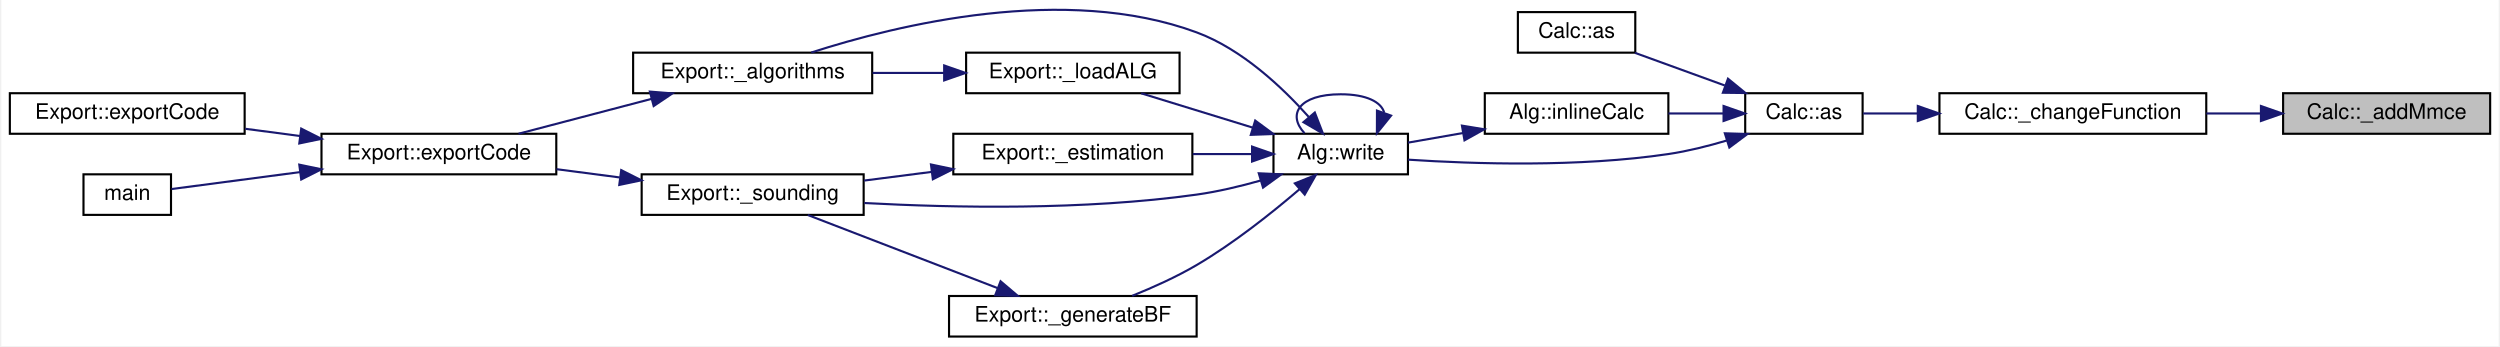
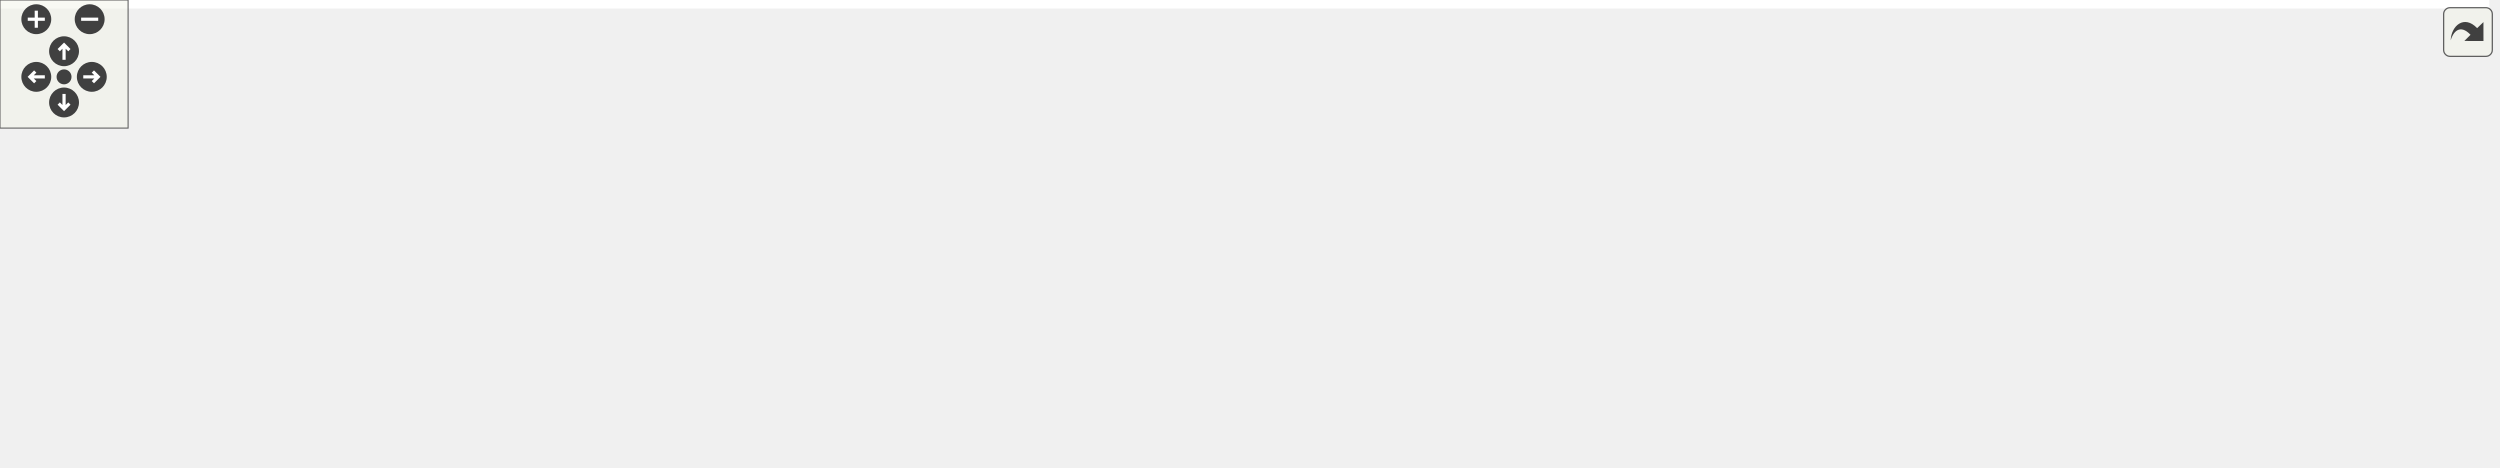
- <svg xmlns="http://www.w3.org/2000/svg" xmlns:xlink="http://www.w3.org/1999/xlink" width="1170pt" height="162pt" viewBox="0.00 0.00 1170.00 162.17">
-   <g id="graph0" class="graph" transform="scale(1 1) rotate(0) translate(4 158.17)">
-     <polygon fill="white" stroke="transparent" points="-4,4 -4,-158.17 1166,-158.17 1166,4 -4,4" />
-     <g id="node1" class="node">
-       <g id="a_node1">
-         <a xlink:title=" ">
-           <polygon fill="#bfbfbf" stroke="black" points="1065,-95.5 1065,-114.5 1162,-114.5 1162,-95.5 1065,-95.5" />
-           <text text-anchor="middle" x="1113.5" y="-102.5" font-family="Helvetica,sans-Serif" font-size="10.00">Calc::_addMmce</text>
-         </a>
-       </g>
-     </g>
-     <g id="node2" class="node">
-       <g id="a_node2">
-         <a xlink:href="class_calc.html#af1d1bd5e83f9e5196627f5a4e1a5ee83" target="_top" xlink:title=" ">
-           <polygon fill="white" stroke="black" points="904,-95.5 904,-114.5 1029,-114.5 1029,-95.5 904,-95.5" />
-           <text text-anchor="middle" x="966.5" y="-102.5" font-family="Helvetica,sans-Serif" font-size="10.00">Calc::_changeFunction</text>
-         </a>
-       </g>
-     </g>
-     <g id="edge1" class="edge">
-       <path fill="none" stroke="midnightblue" d="M1054.55,-105C1046.16,-105 1037.49,-105 1029.03,-105" />
-       <polygon fill="midnightblue" stroke="midnightblue" points="1054.62,-108.5 1064.62,-105 1054.62,-101.5 1054.62,-108.5" />
-     </g>
-     <g id="node3" class="node">
-       <g id="a_node3">
-         <a xlink:href="class_calc.html#ad6dbdfdd4bd21322e5836ff72c11ae1b" target="_top" xlink:title="Convert the Alg CALC contents into a language command.">
-           <polygon fill="white" stroke="black" points="813,-95.5 813,-114.5 868,-114.5 868,-95.5 813,-95.5" />
-           <text text-anchor="middle" x="840.5" y="-102.5" font-family="Helvetica,sans-Serif" font-size="10.00">Calc::as</text>
-         </a>
-       </g>
-     </g>
-     <g id="edge2" class="edge">
-       <path fill="none" stroke="midnightblue" d="M893.63,-105C884.64,-105 875.93,-105 868.28,-105" />
-       <polygon fill="midnightblue" stroke="midnightblue" points="893.86,-108.5 903.86,-105 893.86,-101.5 893.86,-108.5" />
-     </g>
-     <g id="node4" class="node">
-       <g id="a_node4">
-         <a xlink:href="class_calc.html#ad26b51e3caa182fb7cb4d8e5c03ca8b1" target="_top" xlink:title=" ">
-           <polygon fill="white" stroke="black" points="706.5,-133.5 706.5,-152.5 761.5,-152.5 761.5,-133.5 706.5,-133.5" />
-           <text text-anchor="middle" x="734" y="-140.5" font-family="Helvetica,sans-Serif" font-size="10.00">Calc::as</text>
-         </a>
-       </g>
-     </g>
-     <g id="edge3" class="edge">
-       <path fill="none" stroke="midnightblue" d="M803.43,-118.12C789.6,-123.14 774.11,-128.78 761.36,-133.41" />
-       <polygon fill="midnightblue" stroke="midnightblue" points="804.93,-121.3 813.13,-114.59 802.54,-114.72 804.93,-121.3" />
-     </g>
-     <g id="node5" class="node">
-       <g id="a_node5">
-         <a xlink:href="class_alg.html#a3ee7f9963027158b3fbd442d97800111" target="_top" xlink:title=" ">
-           <polygon fill="white" stroke="black" points="691,-95.5 691,-114.5 777,-114.5 777,-95.5 691,-95.5" />
-           <text text-anchor="middle" x="734" y="-102.5" font-family="Helvetica,sans-Serif" font-size="10.00">Alg::inlineCalc</text>
-         </a>
-       </g>
-     </g>
-     <g id="edge4" class="edge">
-       <path fill="none" stroke="midnightblue" d="M802.72,-105C794.41,-105 785.53,-105 777.03,-105" />
-       <polygon fill="midnightblue" stroke="midnightblue" points="802.86,-108.5 812.86,-105 802.86,-101.5 802.86,-108.5" />
-     </g>
-     <g id="node6" class="node">
-       <g id="a_node6">
-         <a xlink:href="class_alg.html#ada1e8215f047b4ffd736e811b5ea3162" target="_top" xlink:title=" ">
-           <polygon fill="white" stroke="black" points="592,-76.5 592,-95.5 655,-95.5 655,-76.5 592,-76.5" />
-           <text text-anchor="middle" x="623.5" y="-83.5" font-family="Helvetica,sans-Serif" font-size="10.00">Alg::write</text>
-         </a>
-       </g>
-     </g>
-     <g id="edge19" class="edge">
-       <path fill="none" stroke="midnightblue" d="M804.43,-92.36C795.6,-89.73 786.05,-87.34 777,-86 735.1,-79.77 686,-81.33 655.08,-83.37" />
-       <polygon fill="midnightblue" stroke="midnightblue" points="803.46,-95.72 814.05,-95.4 805.57,-89.05 803.46,-95.72" />
-     </g>
-     <g id="edge5" class="edge">
-       <path fill="none" stroke="midnightblue" d="M680.85,-95.87C672.01,-94.32 663.1,-92.76 655.06,-91.35" />
-       <polygon fill="midnightblue" stroke="midnightblue" points="680.29,-99.32 690.74,-97.6 681.49,-92.43 680.29,-99.32" />
-     </g>
-     <g id="edge18" class="edge">
-       <path fill="none" stroke="midnightblue" d="M643.87,-105.4C642.51,-110.31 635.72,-114 623.5,-114 603.95,-114 598.3,-104.57 606.55,-95.76" />
-       <polygon fill="midnightblue" stroke="midnightblue" points="647.09,-104.01 640.45,-95.76 640.49,-106.35 647.09,-104.01" />
-     </g>
-     <g id="node7" class="node">
-       <g id="a_node7">
-         <a xlink:href="class_export.html#a89d3ae54dd2261cf35be148011b79fe4" target="_top" xlink:title=" ">
-           <polygon fill="white" stroke="black" points="292,-114.5 292,-133.5 404,-133.5 404,-114.5 292,-114.5" />
-           <text text-anchor="middle" x="348" y="-121.5" font-family="Helvetica,sans-Serif" font-size="10.00">Export::_algorithms</text>
-         </a>
-       </g>
-     </g>
-     <g id="edge6" class="edge">
-       <path fill="none" stroke="midnightblue" d="M608.51,-103.41C596.31,-117.1 577.26,-135.14 556,-143 494.4,-165.79 415.76,-146.57 375.45,-133.56" />
-       <polygon fill="midnightblue" stroke="midnightblue" points="611.36,-105.46 615.18,-95.58 606.04,-100.92 611.36,-105.46" />
-     </g>
-     <g id="node11" class="node">
-       <g id="a_node11">
-         <a xlink:href="class_export.html#ae4811e1e4212029122c0ee29613714cc" target="_top" xlink:title=" ">
-           <polygon fill="white" stroke="black" points="442,-76.5 442,-95.5 554,-95.5 554,-76.5 442,-76.5" />
-           <text text-anchor="middle" x="498" y="-83.5" font-family="Helvetica,sans-Serif" font-size="10.00">Export::_estimation</text>
-         </a>
-       </g>
-     </g>
-     <g id="edge10" class="edge">
-       <path fill="none" stroke="midnightblue" d="M581.92,-86C573.06,-86 563.53,-86 554.2,-86" />
-       <polygon fill="midnightblue" stroke="midnightblue" points="581.97,-89.5 591.97,-86 581.97,-82.5 581.97,-89.5" />
-     </g>
-     <g id="node12" class="node">
-       <g id="a_node12">
-         <a xlink:href="class_export.html#a26fa49d9882a342d011ba715e0c14109" target="_top" xlink:title=" ">
-           <polygon fill="white" stroke="black" points="296,-57.5 296,-76.5 400,-76.5 400,-57.5 296,-57.5" />
-           <text text-anchor="middle" x="348" y="-64.5" font-family="Helvetica,sans-Serif" font-size="10.00">Export::_sounding</text>
-         </a>
-       </g>
-     </g>
-     <g id="edge17" class="edge">
-       <path fill="none" stroke="midnightblue" d="M586,-73.6C576.36,-70.87 565.88,-68.38 556,-67 503.33,-59.62 442.37,-60.78 400.32,-63.06" />
-       <polygon fill="midnightblue" stroke="midnightblue" points="585.11,-76.99 595.69,-76.5 587.11,-70.28 585.11,-76.99" />
-     </g>
-     <g id="node13" class="node">
-       <g id="a_node13">
-         <a xlink:href="class_export.html#a59ba705b2369f21006ec7d7b7f3a4513" target="_top" xlink:title="Generate RIS reflection matrices.">
-           <polygon fill="white" stroke="black" points="440,-0.5 440,-19.5 556,-19.5 556,-0.5 440,-0.5" />
-           <text text-anchor="middle" x="498" y="-7.5" font-family="Helvetica,sans-Serif" font-size="10.00">Export::_generateBF</text>
-         </a>
-       </g>
-     </g>
-     <g id="edge13" class="edge">
-       <path fill="none" stroke="midnightblue" d="M604.2,-69.52C591.35,-58.51 573.42,-44.23 556,-34 546.56,-28.45 535.59,-23.52 525.81,-19.58" />
-       <polygon fill="midnightblue" stroke="midnightblue" points="602.02,-72.27 611.85,-76.21 606.63,-67 602.02,-72.27" />
-     </g>
-     <g id="node14" class="node">
-       <g id="a_node14">
-         <a xlink:href="class_export.html#a833aa02973f6b5c1f3e536e8646cf1ac" target="_top" xlink:title=" ">
-           <polygon fill="white" stroke="black" points="448,-114.5 448,-133.5 548,-133.5 548,-114.5 448,-114.5" />
-           <text text-anchor="middle" x="498" y="-121.5" font-family="Helvetica,sans-Serif" font-size="10.00">Export::_loadALG</text>
-         </a>
-       </g>
-     </g>
-     <g id="edge15" class="edge">
-       <path fill="none" stroke="midnightblue" d="M582.31,-98.37C565.34,-103.59 545.88,-109.58 530.03,-114.45" />
-       <polygon fill="midnightblue" stroke="midnightblue" points="583.44,-101.68 591.97,-95.39 581.38,-94.99 583.44,-101.68" />
-     </g>
-     <g id="node8" class="node">
-       <g id="a_node8">
-         <a xlink:href="class_export.html#affc37d1d677a83d3e5d36a4e37b7a72b" target="_top" xlink:title=" ">
-           <polygon fill="white" stroke="black" points="146,-76.5 146,-95.5 256,-95.5 256,-76.5 146,-76.5" />
-           <text text-anchor="middle" x="201" y="-83.5" font-family="Helvetica,sans-Serif" font-size="10.00">Export::exportCode</text>
-         </a>
-       </g>
-     </g>
-     <g id="edge7" class="edge">
-       <path fill="none" stroke="midnightblue" d="M300.51,-111.82C280.38,-106.54 257.16,-100.46 238.33,-95.52" />
-       <polygon fill="midnightblue" stroke="midnightblue" points="299.85,-115.26 310.41,-114.41 301.62,-108.49 299.85,-115.26" />
-     </g>
-     <g id="node9" class="node">
-       <g id="a_node9">
-         <a xlink:href="class_export.html#a94fab568af6ddd6447efca74e205e081" target="_top" xlink:title=" ">
-           <polygon fill="white" stroke="black" points="0,-95.5 0,-114.5 110,-114.5 110,-95.5 0,-95.5" />
-           <text text-anchor="middle" x="55" y="-102.5" font-family="Helvetica,sans-Serif" font-size="10.00">Export::exportCode</text>
-         </a>
-       </g>
-     </g>
-     <g id="edge8" class="edge">
-       <path fill="none" stroke="midnightblue" d="M136.01,-94.44C127.44,-95.57 118.72,-96.73 110.33,-97.83" />
-       <polygon fill="midnightblue" stroke="midnightblue" points="136.51,-97.91 145.97,-93.13 135.6,-90.97 136.51,-97.91" />
-     </g>
-     <g id="node10" class="node">
-       <g id="a_node10">
-         <a xlink:href="src_2main_8cpp.html#a0ddf1224851353fc92bfbff6f499fa97" target="_top" xlink:title=" ">
-           <polygon fill="white" stroke="black" points="34.5,-57.5 34.5,-76.5 75.5,-76.5 75.5,-57.5 34.5,-57.5" />
-           <text text-anchor="middle" x="55" y="-64.5" font-family="Helvetica,sans-Serif" font-size="10.00">main</text>
-         </a>
-       </g>
-     </g>
-     <g id="edge9" class="edge">
-       <path fill="none" stroke="midnightblue" d="M136.05,-77.56C114.24,-74.68 91.43,-71.67 75.76,-69.61" />
-       <polygon fill="midnightblue" stroke="midnightblue" points="135.6,-81.03 145.97,-78.87 136.51,-74.09 135.6,-81.03" />
-     </g>
-     <g id="edge11" class="edge">
-       <path fill="none" stroke="midnightblue" d="M431.85,-77.64C421.26,-76.28 410.43,-74.89 400.24,-73.58" />
-       <polygon fill="midnightblue" stroke="midnightblue" points="431.53,-81.12 441.89,-78.93 432.42,-74.18 431.53,-81.12" />
-     </g>
-     <g id="edge12" class="edge">
-       <path fill="none" stroke="midnightblue" d="M285.75,-75.03C275.9,-76.32 265.77,-77.64 256.1,-78.91" />
-       <polygon fill="midnightblue" stroke="midnightblue" points="286.42,-78.47 295.88,-73.7 285.51,-71.53 286.42,-78.47" />
-     </g>
-     <g id="edge14" class="edge">
-       <path fill="none" stroke="midnightblue" d="M462.72,-23.2C435.54,-33.67 398.21,-48.05 373.85,-57.43" />
-       <polygon fill="midnightblue" stroke="midnightblue" points="464.15,-26.4 472.23,-19.54 461.64,-19.87 464.15,-26.4" />
-     </g>
-     <g id="edge16" class="edge">
-       <path fill="none" stroke="midnightblue" d="M437.71,-124C426.65,-124 415.13,-124 404.19,-124" />
-       <polygon fill="midnightblue" stroke="midnightblue" points="437.72,-127.5 447.72,-124 437.72,-120.5 437.72,-127.5" />
+ <svg xmlns="http://www.w3.org/2000/svg" xmlns:xlink="http://www.w3.org/1999/xlink" id="main" version="1.1" xml:space="preserve">
+   <style type="text/css">
+ .edge:hover path { stroke: red; }
+ .edge:hover polygon { stroke: red; fill: red; }
+ </style>
+   <defs>
+     <circle id="rim" cx="0" cy="0" r="7" />
+     <circle id="rim2" cx="0" cy="0" r="3.5" />
+     <g id="zoomPlus">
+       <use xlink:href="#rim" fill="#404040">
+         <set attributeName="fill" to="#808080" begin="zoomplus.mouseover" end="zoomplus.mouseout" />
+       </use>
+       <path d="M-4,0h8M0,-4v8" fill="none" stroke="white" stroke-width="1.5" pointer-events="none" />
+     </g>
+     <g id="zoomMin">
+       <use xlink:href="#rim" fill="#404040">
+         <set attributeName="fill" to="#808080" begin="zoomminus.mouseover" end="zoomminus.mouseout" />
+       </use>
+       <path d="M-4,0h8" fill="none" stroke="white" stroke-width="1.5" pointer-events="none" />
+     </g>
+     <g id="dirArrow">
+       <path fill="none" stroke="white" stroke-width="1.5" d="M0,-3.0v7 M-2.5,-0.5L0,-3.0L2.5,-0.5" />
+     </g>
+     <g id="resetDef">
+       <use xlink:href="#rim2" fill="#404040">
+         <set attributeName="fill" to="#808080" begin="reset.mouseover" end="reset.mouseout" />
+       </use>
+     </g>
+   </defs>
+   <svg id="graph" class="graph">
+     <g id="viewport">
+       <polygon fill="white" stroke="transparent" points="-4,4 -4,-158.17 1166,-158.17 1166,4 -4,4" />
+       <g id="node1" class="node">
+         <g id="a_node1">
+           <a xlink:title=" ">
+             <polygon fill="#bfbfbf" stroke="black" points="1065,-95.5 1065,-114.5 1162,-114.5 1162,-95.5 1065,-95.5" />
+             <text text-anchor="middle" x="1113.5" y="-102.5" font-family="Helvetica,sans-Serif" font-size="10.00">Calc::_addMmce</text>
+           </a>
+         </g>
+       </g>
+       <g id="node2" class="node">
+         <g id="a_node2">
+           <a xlink:href="class_calc.html#af1d1bd5e83f9e5196627f5a4e1a5ee83" target="_top" xlink:title=" ">
+             <polygon fill="white" stroke="black" points="904,-95.5 904,-114.5 1029,-114.5 1029,-95.5 904,-95.5" />
+             <text text-anchor="middle" x="966.5" y="-102.5" font-family="Helvetica,sans-Serif" font-size="10.00">Calc::_changeFunction</text>
+           </a>
+         </g>
+       </g>
+       <g id="edge1" class="edge">
+         <path fill="none" stroke="midnightblue" d="M1054.55,-105C1046.16,-105 1037.49,-105 1029.03,-105" />
+         <polygon fill="midnightblue" stroke="midnightblue" points="1054.62,-108.5 1064.62,-105 1054.62,-101.5 1054.62,-108.5" />
+       </g>
+       <g id="node3" class="node">
+         <g id="a_node3">
+           <a xlink:href="class_calc.html#ad6dbdfdd4bd21322e5836ff72c11ae1b" target="_top" xlink:title="Convert the Alg CALC contents into a language command.">
+             <polygon fill="white" stroke="black" points="813,-95.5 813,-114.5 868,-114.5 868,-95.5 813,-95.5" />
+             <text text-anchor="middle" x="840.5" y="-102.5" font-family="Helvetica,sans-Serif" font-size="10.00">Calc::as</text>
+           </a>
+         </g>
+       </g>
+       <g id="edge2" class="edge">
+         <path fill="none" stroke="midnightblue" d="M893.63,-105C884.64,-105 875.93,-105 868.28,-105" />
+         <polygon fill="midnightblue" stroke="midnightblue" points="893.86,-108.5 903.86,-105 893.86,-101.5 893.86,-108.5" />
+       </g>
+       <g id="node4" class="node">
+         <g id="a_node4">
+           <a xlink:href="class_calc.html#ad26b51e3caa182fb7cb4d8e5c03ca8b1" target="_top" xlink:title=" ">
+             <polygon fill="white" stroke="black" points="706.5,-133.5 706.5,-152.5 761.5,-152.5 761.5,-133.5 706.5,-133.5" />
+             <text text-anchor="middle" x="734" y="-140.5" font-family="Helvetica,sans-Serif" font-size="10.00">Calc::as</text>
+           </a>
+         </g>
+       </g>
+       <g id="edge3" class="edge">
+         <path fill="none" stroke="midnightblue" d="M803.43,-118.12C789.6,-123.14 774.11,-128.78 761.36,-133.41" />
+         <polygon fill="midnightblue" stroke="midnightblue" points="804.93,-121.3 813.13,-114.59 802.54,-114.72 804.93,-121.3" />
+       </g>
+       <g id="node5" class="node">
+         <g id="a_node5">
+           <a xlink:href="class_alg.html#a3ee7f9963027158b3fbd442d97800111" target="_top" xlink:title=" ">
+             <polygon fill="white" stroke="black" points="691,-95.5 691,-114.5 777,-114.5 777,-95.5 691,-95.5" />
+             <text text-anchor="middle" x="734" y="-102.5" font-family="Helvetica,sans-Serif" font-size="10.00">Alg::inlineCalc</text>
+           </a>
+         </g>
+       </g>
+       <g id="edge4" class="edge">
+         <path fill="none" stroke="midnightblue" d="M802.72,-105C794.41,-105 785.53,-105 777.03,-105" />
+         <polygon fill="midnightblue" stroke="midnightblue" points="802.86,-108.5 812.86,-105 802.86,-101.5 802.86,-108.5" />
+       </g>
+       <g id="node6" class="node">
+         <g id="a_node6">
+           <a xlink:href="class_alg.html#ada1e8215f047b4ffd736e811b5ea3162" target="_top" xlink:title=" ">
+             <polygon fill="white" stroke="black" points="592,-76.5 592,-95.5 655,-95.5 655,-76.5 592,-76.5" />
+             <text text-anchor="middle" x="623.5" y="-83.5" font-family="Helvetica,sans-Serif" font-size="10.00">Alg::write</text>
+           </a>
+         </g>
+       </g>
+       <g id="edge19" class="edge">
+         <path fill="none" stroke="midnightblue" d="M804.43,-92.36C795.6,-89.73 786.05,-87.34 777,-86 735.1,-79.77 686,-81.33 655.08,-83.37" />
+         <polygon fill="midnightblue" stroke="midnightblue" points="803.46,-95.72 814.05,-95.4 805.57,-89.05 803.46,-95.72" />
+       </g>
+       <g id="edge5" class="edge">
+         <path fill="none" stroke="midnightblue" d="M680.85,-95.87C672.01,-94.32 663.1,-92.76 655.06,-91.35" />
+         <polygon fill="midnightblue" stroke="midnightblue" points="680.29,-99.32 690.74,-97.6 681.49,-92.43 680.29,-99.32" />
+       </g>
+       <g id="edge18" class="edge">
+         <path fill="none" stroke="midnightblue" d="M643.87,-105.4C642.51,-110.31 635.72,-114 623.5,-114 603.95,-114 598.3,-104.57 606.55,-95.76" />
+         <polygon fill="midnightblue" stroke="midnightblue" points="647.09,-104.01 640.45,-95.76 640.49,-106.35 647.09,-104.01" />
+       </g>
+       <g id="node7" class="node">
+         <g id="a_node7">
+           <a xlink:href="class_export.html#a89d3ae54dd2261cf35be148011b79fe4" target="_top" xlink:title=" ">
+             <polygon fill="white" stroke="black" points="292,-114.5 292,-133.5 404,-133.5 404,-114.5 292,-114.5" />
+             <text text-anchor="middle" x="348" y="-121.5" font-family="Helvetica,sans-Serif" font-size="10.00">Export::_algorithms</text>
+           </a>
+         </g>
+       </g>
+       <g id="edge6" class="edge">
+         <path fill="none" stroke="midnightblue" d="M608.51,-103.41C596.31,-117.1 577.26,-135.14 556,-143 494.4,-165.79 415.76,-146.57 375.45,-133.56" />
+         <polygon fill="midnightblue" stroke="midnightblue" points="611.36,-105.46 615.18,-95.58 606.04,-100.92 611.36,-105.46" />
+       </g>
+       <g id="node11" class="node">
+         <g id="a_node11">
+           <a xlink:href="class_export.html#ae4811e1e4212029122c0ee29613714cc" target="_top" xlink:title=" ">
+             <polygon fill="white" stroke="black" points="442,-76.5 442,-95.5 554,-95.5 554,-76.5 442,-76.5" />
+             <text text-anchor="middle" x="498" y="-83.5" font-family="Helvetica,sans-Serif" font-size="10.00">Export::_estimation</text>
+           </a>
+         </g>
+       </g>
+       <g id="edge10" class="edge">
+         <path fill="none" stroke="midnightblue" d="M581.92,-86C573.06,-86 563.53,-86 554.2,-86" />
+         <polygon fill="midnightblue" stroke="midnightblue" points="581.97,-89.5 591.97,-86 581.97,-82.5 581.97,-89.5" />
+       </g>
+       <g id="node12" class="node">
+         <g id="a_node12">
+           <a xlink:href="class_export.html#a26fa49d9882a342d011ba715e0c14109" target="_top" xlink:title=" ">
+             <polygon fill="white" stroke="black" points="296,-57.5 296,-76.5 400,-76.5 400,-57.5 296,-57.5" />
+             <text text-anchor="middle" x="348" y="-64.5" font-family="Helvetica,sans-Serif" font-size="10.00">Export::_sounding</text>
+           </a>
+         </g>
+       </g>
+       <g id="edge17" class="edge">
+         <path fill="none" stroke="midnightblue" d="M586,-73.6C576.36,-70.87 565.88,-68.38 556,-67 503.33,-59.62 442.37,-60.78 400.32,-63.06" />
+         <polygon fill="midnightblue" stroke="midnightblue" points="585.11,-76.99 595.69,-76.5 587.11,-70.28 585.11,-76.99" />
+       </g>
+       <g id="node13" class="node">
+         <g id="a_node13">
+           <a xlink:href="class_export.html#a59ba705b2369f21006ec7d7b7f3a4513" target="_top" xlink:title="Generate RIS reflection matrices.">
+             <polygon fill="white" stroke="black" points="440,-0.5 440,-19.5 556,-19.5 556,-0.5 440,-0.5" />
+             <text text-anchor="middle" x="498" y="-7.5" font-family="Helvetica,sans-Serif" font-size="10.00">Export::_generateBF</text>
+           </a>
+         </g>
+       </g>
+       <g id="edge13" class="edge">
+         <path fill="none" stroke="midnightblue" d="M604.2,-69.52C591.35,-58.51 573.42,-44.23 556,-34 546.56,-28.45 535.59,-23.52 525.81,-19.58" />
+         <polygon fill="midnightblue" stroke="midnightblue" points="602.02,-72.27 611.85,-76.21 606.63,-67 602.02,-72.27" />
+       </g>
+       <g id="node14" class="node">
+         <g id="a_node14">
+           <a xlink:href="class_export.html#a833aa02973f6b5c1f3e536e8646cf1ac" target="_top" xlink:title=" ">
+             <polygon fill="white" stroke="black" points="448,-114.5 448,-133.5 548,-133.5 548,-114.5 448,-114.5" />
+             <text text-anchor="middle" x="498" y="-121.5" font-family="Helvetica,sans-Serif" font-size="10.00">Export::_loadALG</text>
+           </a>
+         </g>
+       </g>
+       <g id="edge15" class="edge">
+         <path fill="none" stroke="midnightblue" d="M582.31,-98.37C565.34,-103.59 545.88,-109.58 530.03,-114.45" />
+         <polygon fill="midnightblue" stroke="midnightblue" points="583.44,-101.68 591.97,-95.39 581.38,-94.99 583.44,-101.68" />
+       </g>
+       <g id="node8" class="node">
+         <g id="a_node8">
+           <a xlink:href="class_export.html#affc37d1d677a83d3e5d36a4e37b7a72b" target="_top" xlink:title=" ">
+             <polygon fill="white" stroke="black" points="146,-76.5 146,-95.5 256,-95.5 256,-76.5 146,-76.5" />
+             <text text-anchor="middle" x="201" y="-83.5" font-family="Helvetica,sans-Serif" font-size="10.00">Export::exportCode</text>
+           </a>
+         </g>
+       </g>
+       <g id="edge7" class="edge">
+         <path fill="none" stroke="midnightblue" d="M300.51,-111.82C280.38,-106.54 257.16,-100.46 238.33,-95.52" />
+         <polygon fill="midnightblue" stroke="midnightblue" points="299.85,-115.26 310.41,-114.41 301.62,-108.49 299.85,-115.26" />
+       </g>
+       <g id="node9" class="node">
+         <g id="a_node9">
+           <a xlink:href="class_export.html#a94fab568af6ddd6447efca74e205e081" target="_top" xlink:title=" ">
+             <polygon fill="white" stroke="black" points="0,-95.5 0,-114.5 110,-114.5 110,-95.5 0,-95.5" />
+             <text text-anchor="middle" x="55" y="-102.5" font-family="Helvetica,sans-Serif" font-size="10.00">Export::exportCode</text>
+           </a>
+         </g>
+       </g>
+       <g id="edge8" class="edge">
+         <path fill="none" stroke="midnightblue" d="M136.01,-94.44C127.44,-95.57 118.72,-96.73 110.33,-97.83" />
+         <polygon fill="midnightblue" stroke="midnightblue" points="136.51,-97.91 145.97,-93.13 135.6,-90.97 136.51,-97.91" />
+       </g>
+       <g id="node10" class="node">
+         <g id="a_node10">
+           <a xlink:href="src_2main_8cpp.html#a0ddf1224851353fc92bfbff6f499fa97" target="_top" xlink:title=" ">
+             <polygon fill="white" stroke="black" points="34.5,-57.5 34.5,-76.5 75.5,-76.5 75.5,-57.5 34.5,-57.5" />
+             <text text-anchor="middle" x="55" y="-64.5" font-family="Helvetica,sans-Serif" font-size="10.00">main</text>
+           </a>
+         </g>
+       </g>
+       <g id="edge9" class="edge">
+         <path fill="none" stroke="midnightblue" d="M136.05,-77.56C114.24,-74.68 91.43,-71.67 75.76,-69.61" />
+         <polygon fill="midnightblue" stroke="midnightblue" points="135.6,-81.03 145.97,-78.87 136.51,-74.09 135.6,-81.03" />
+       </g>
+       <g id="edge11" class="edge">
+         <path fill="none" stroke="midnightblue" d="M431.85,-77.64C421.26,-76.28 410.43,-74.89 400.24,-73.58" />
+         <polygon fill="midnightblue" stroke="midnightblue" points="431.53,-81.12 441.89,-78.93 432.42,-74.18 431.53,-81.12" />
+       </g>
+       <g id="edge12" class="edge">
+         <path fill="none" stroke="midnightblue" d="M285.75,-75.03C275.9,-76.32 265.77,-77.64 256.1,-78.91" />
+         <polygon fill="midnightblue" stroke="midnightblue" points="286.42,-78.47 295.88,-73.7 285.51,-71.53 286.42,-78.47" />
+       </g>
+       <g id="edge14" class="edge">
+         <path fill="none" stroke="midnightblue" d="M462.72,-23.2C435.54,-33.67 398.21,-48.05 373.85,-57.43" />
+         <polygon fill="midnightblue" stroke="midnightblue" points="464.15,-26.4 472.23,-19.54 461.64,-19.87 464.15,-26.4" />
+       </g>
+       <g id="edge16" class="edge">
+         <path fill="none" stroke="midnightblue" d="M437.71,-124C426.65,-124 415.13,-124 404.19,-124" />
+         <polygon fill="midnightblue" stroke="midnightblue" points="437.72,-127.5 447.72,-124 437.72,-120.5 437.72,-127.5" />
+       </g>
+     </g>
+   </svg>
+   <g id="navigator" transform="translate(0 0)" fill="#404254">
+     <rect fill="#f2f5e9" fill-opacity="0.5" stroke="#606060" stroke-width=".5" x="0" y="0" width="60" height="60" />
+     <use id="zoomplus" xlink:href="#zoomPlus" x="17" y="9" />
+     <use id="zoomminus" xlink:href="#zoomMin" x="42" y="9" />
+     <use id="reset" xlink:href="#resetDef" x="30" y="36" />
+     <g id="arrowUp" xlink:href="#dirArrow" transform="translate(30 24)">
+       <use xlink:href="#rim" fill="#404040">
+         <set attributeName="fill" to="#808080" begin="arrowUp.mouseover" end="arrowUp.mouseout" />
+       </use>
+       <path fill="none" stroke="white" stroke-width="1.5" d="M0,-3.0v7 M-2.5,-0.5L0,-3.0L2.5,-0.5" />
+     </g>
+     <g id="arrowRight" xlink:href="#dirArrow" transform="rotate(90) translate(36 -43)">
+       <use xlink:href="#rim" fill="#404040">
+         <set attributeName="fill" to="#808080" begin="arrowRight.mouseover" end="arrowRight.mouseout" />
+       </use>
+       <path fill="none" stroke="white" stroke-width="1.5" d="M0,-3.0v7 M-2.5,-0.5L0,-3.0L2.5,-0.5" />
+     </g>
+     <g id="arrowDown" xlink:href="#dirArrow" transform="rotate(180) translate(-30 -48)">
+       <use xlink:href="#rim" fill="#404040">
+         <set attributeName="fill" to="#808080" begin="arrowDown.mouseover" end="arrowDown.mouseout" />
+       </use>
+       <path fill="none" stroke="white" stroke-width="1.5" d="M0,-3.0v7 M-2.5,-0.5L0,-3.0L2.5,-0.5" />
+     </g>
+     <g id="arrowLeft" xlink:href="#dirArrow" transform="rotate(270) translate(-36 17)">
+       <use xlink:href="#rim" fill="#404040">
+         <set attributeName="fill" to="#808080" begin="arrowLeft.mouseover" end="arrowLeft.mouseout" />
+       </use>
+       <path fill="none" stroke="white" stroke-width="1.5" d="M0,-3.0v7 M-2.5,-0.5L0,-3.0L2.5,-0.5" />
    </g>
  </g>
+   <svg viewBox="0 0 15 15" width="100%" height="30px" preserveAspectRatio="xMaxYMin meet">
+     <g id="arrow_out" transform="scale(0.3 0.3)">
+       <a xlink:href="class_calc_af58cd6a2174e577a6246366de03b949e_icgraph_org.svg" target="_base">
+         <rect id="button" ry="5" rx="5" y="6" x="6" height="38" width="38" fill="#f2f5e9" fill-opacity="0.5" stroke="#606060" stroke-width="1.0" />
+         <path id="arrow" d="M 11.5,31.437 C 11.94,20.098 22.043,11.323 32.159,21.979 L 37.069,17.246 C 37.069,17.246 37.088,32 37.088,32 L 22.16,31.978 C 22.16,31.978 26.998,27.14 26.998,27.14 C 18.529,18.264 13.292,25.23 11.5,31.437 z" style="fill:#404040;" />
+       </a>
+     </g>
+   </svg>
</svg>
